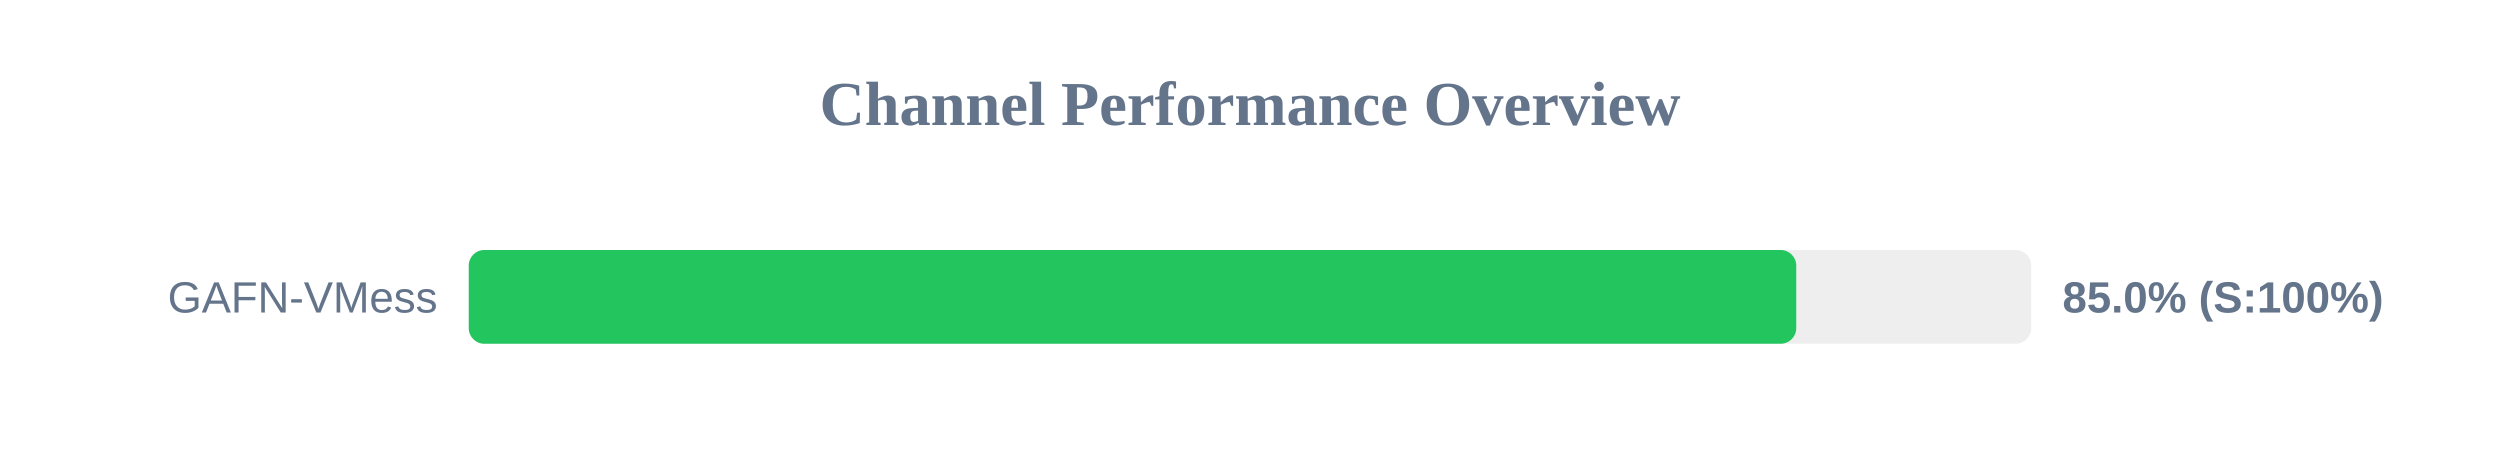
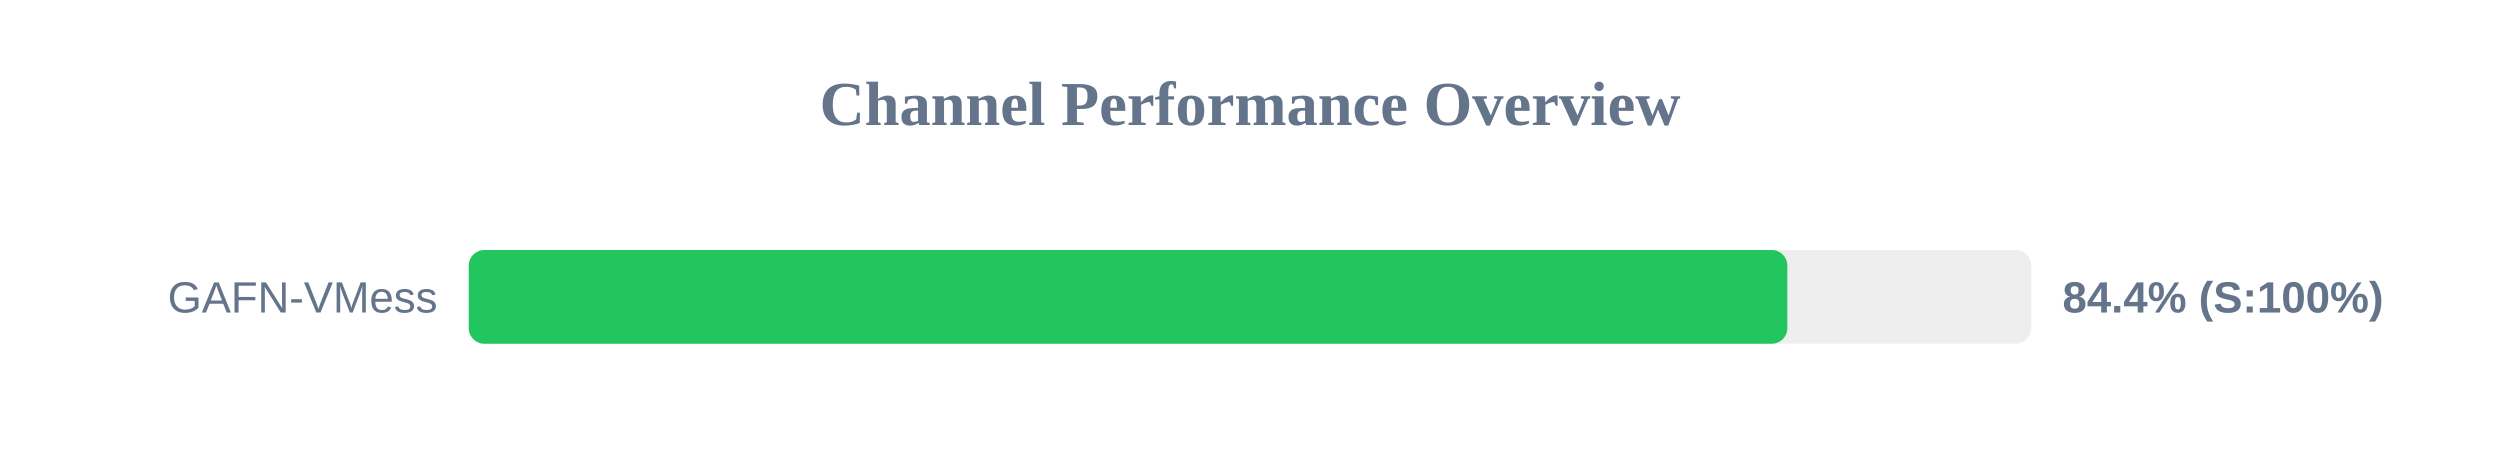
<svg xmlns="http://www.w3.org/2000/svg" width="800" height="150" version="1.1">
  <style>
        .row { font: 14px Arial; fill: #64748b; }
        .score { font: bold 14px Arial; fill: #64748b; }
    </style>
  <text x="400" y="40" text-anchor="middle" font-size="20px" font-weight="bold" fill="#64748b">Channel Performance Overview</text>
  <rect x="150" y="80" width="500" height="30" fill="#eee" rx="5" />
-   <rect x="150" y="80" width="424.8" height="30" fill="#22c55e" rx="5" />
+   <rect x="150" y="80" width="421.95" height="30" fill="#22c55e" rx="5" />
  <text x="140" y="100" text-anchor="end" class="row">GAFN-VMess</text>
-   <text x="660" y="100" text-anchor="start" class="score">85.0% (S:100%)</text>
+   <text x="660" y="100" text-anchor="start" class="score">84.4% (S:100%)</text>
</svg>
